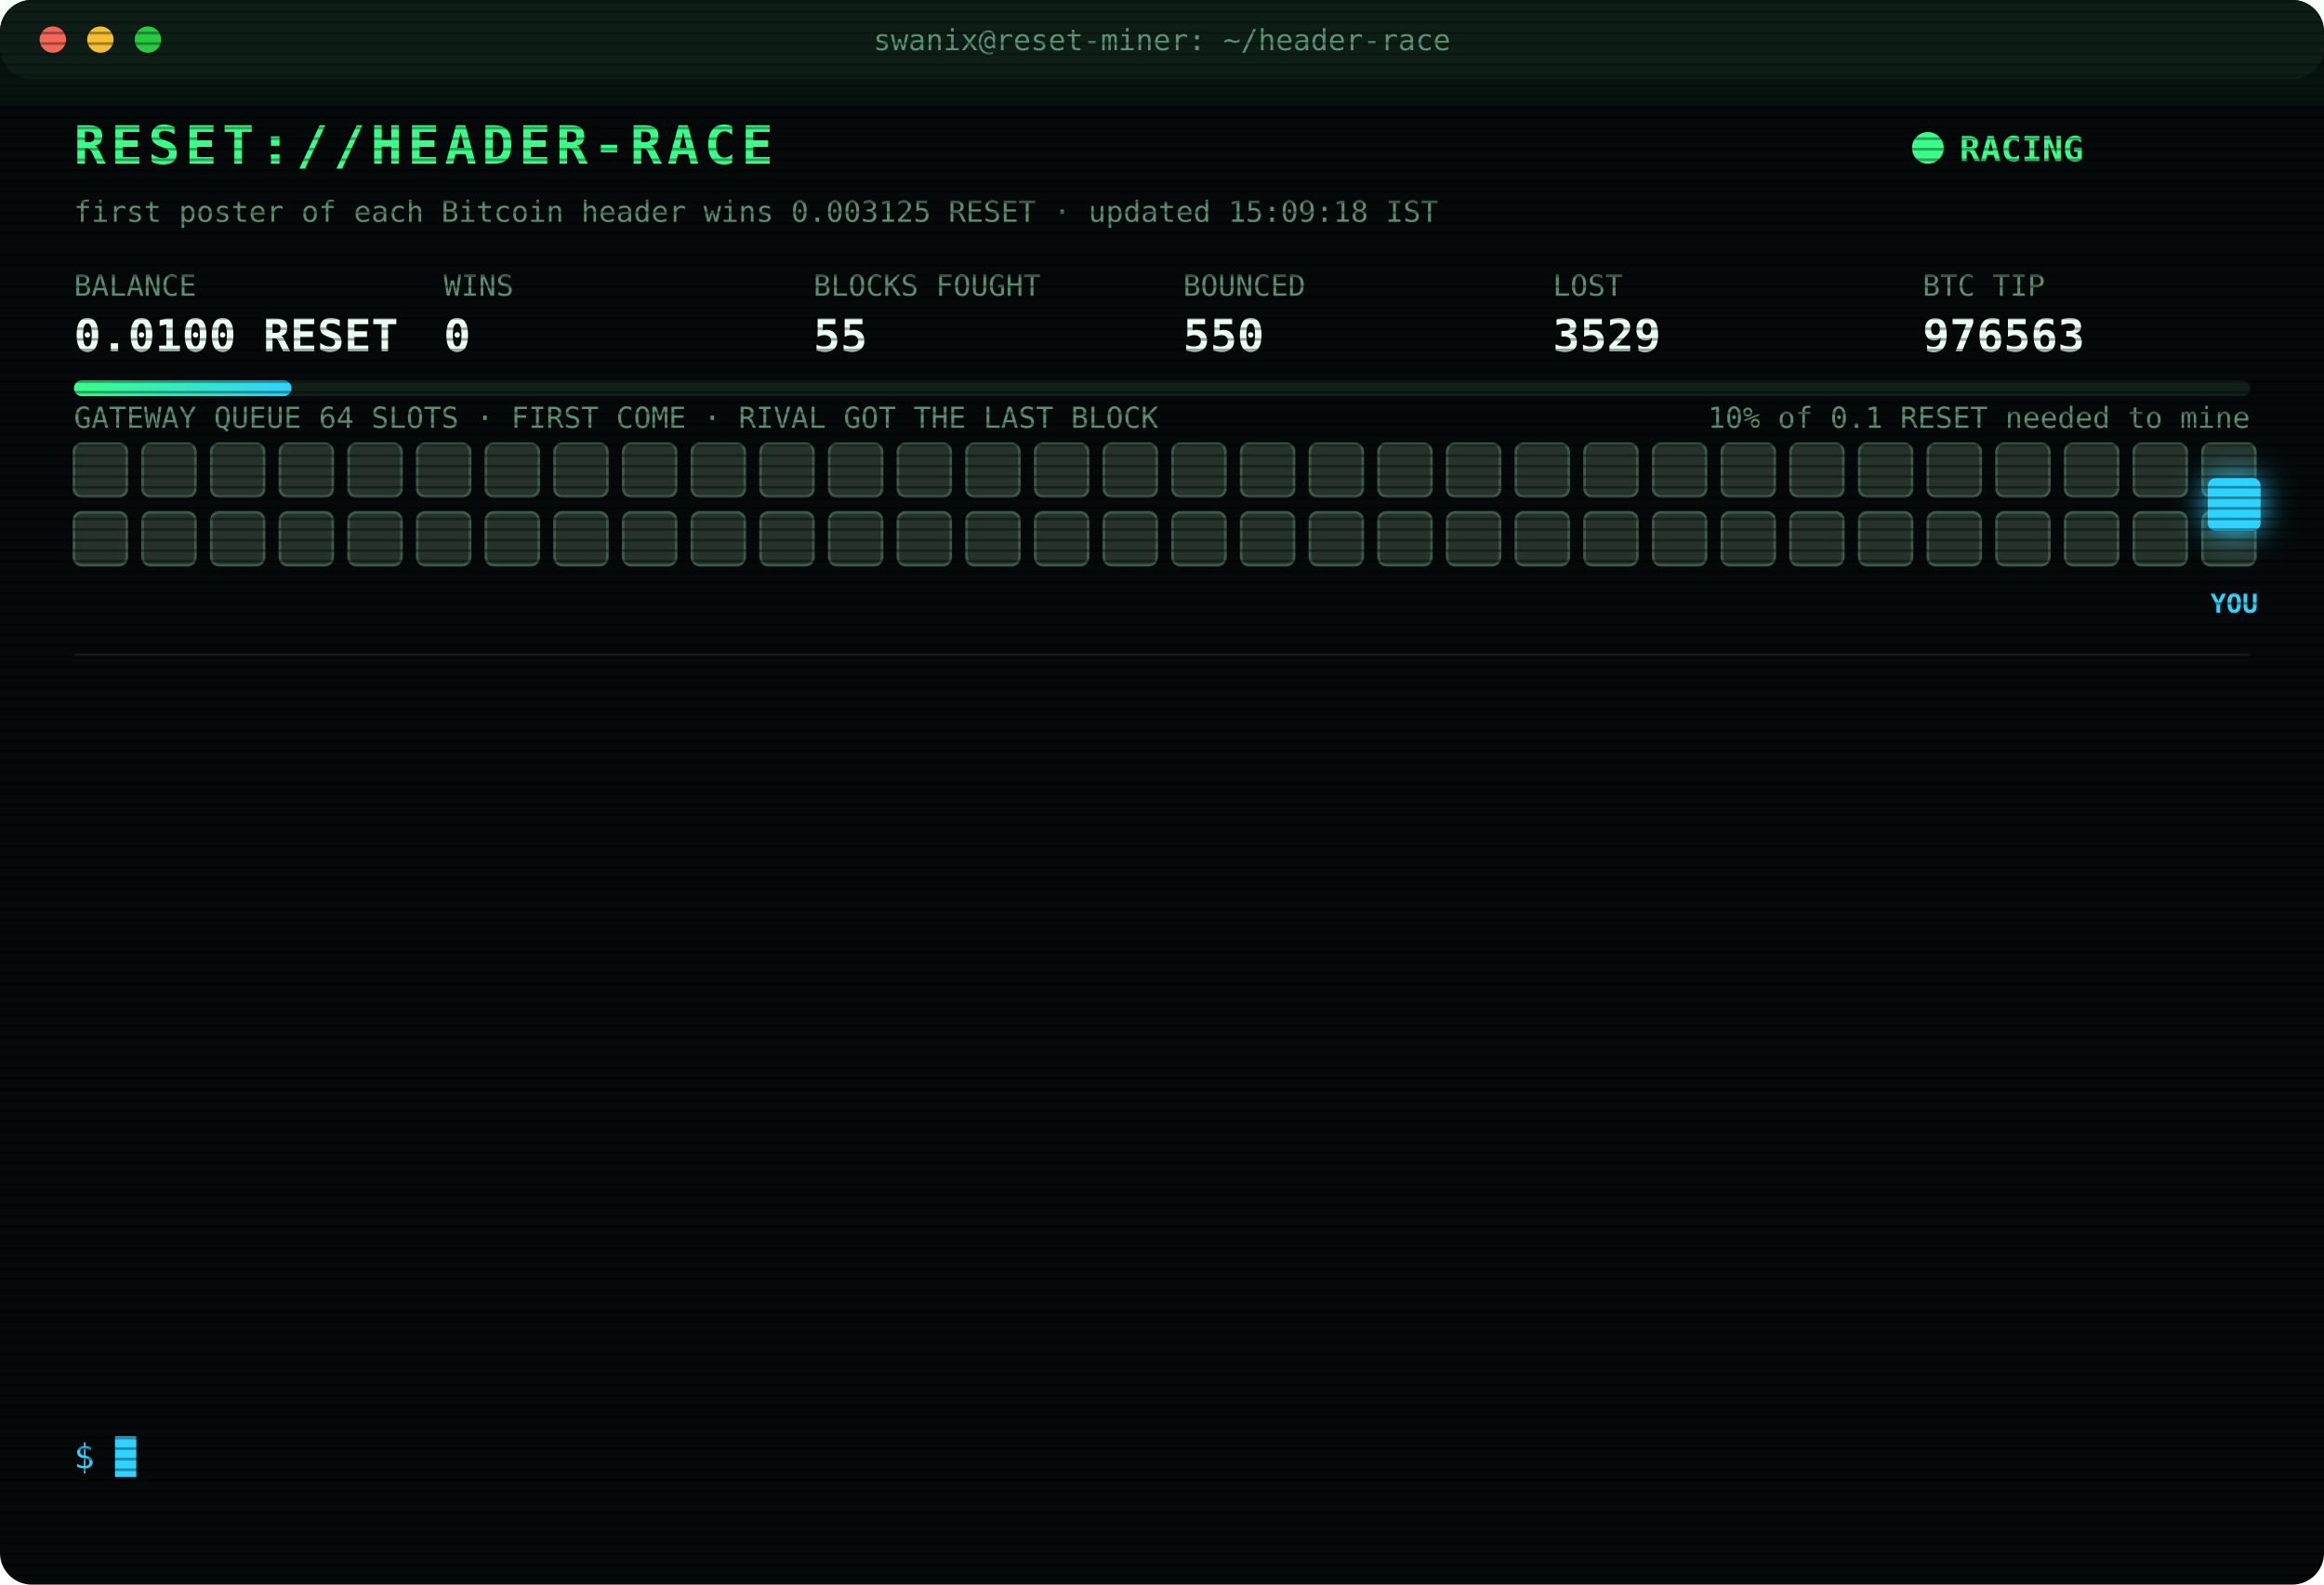
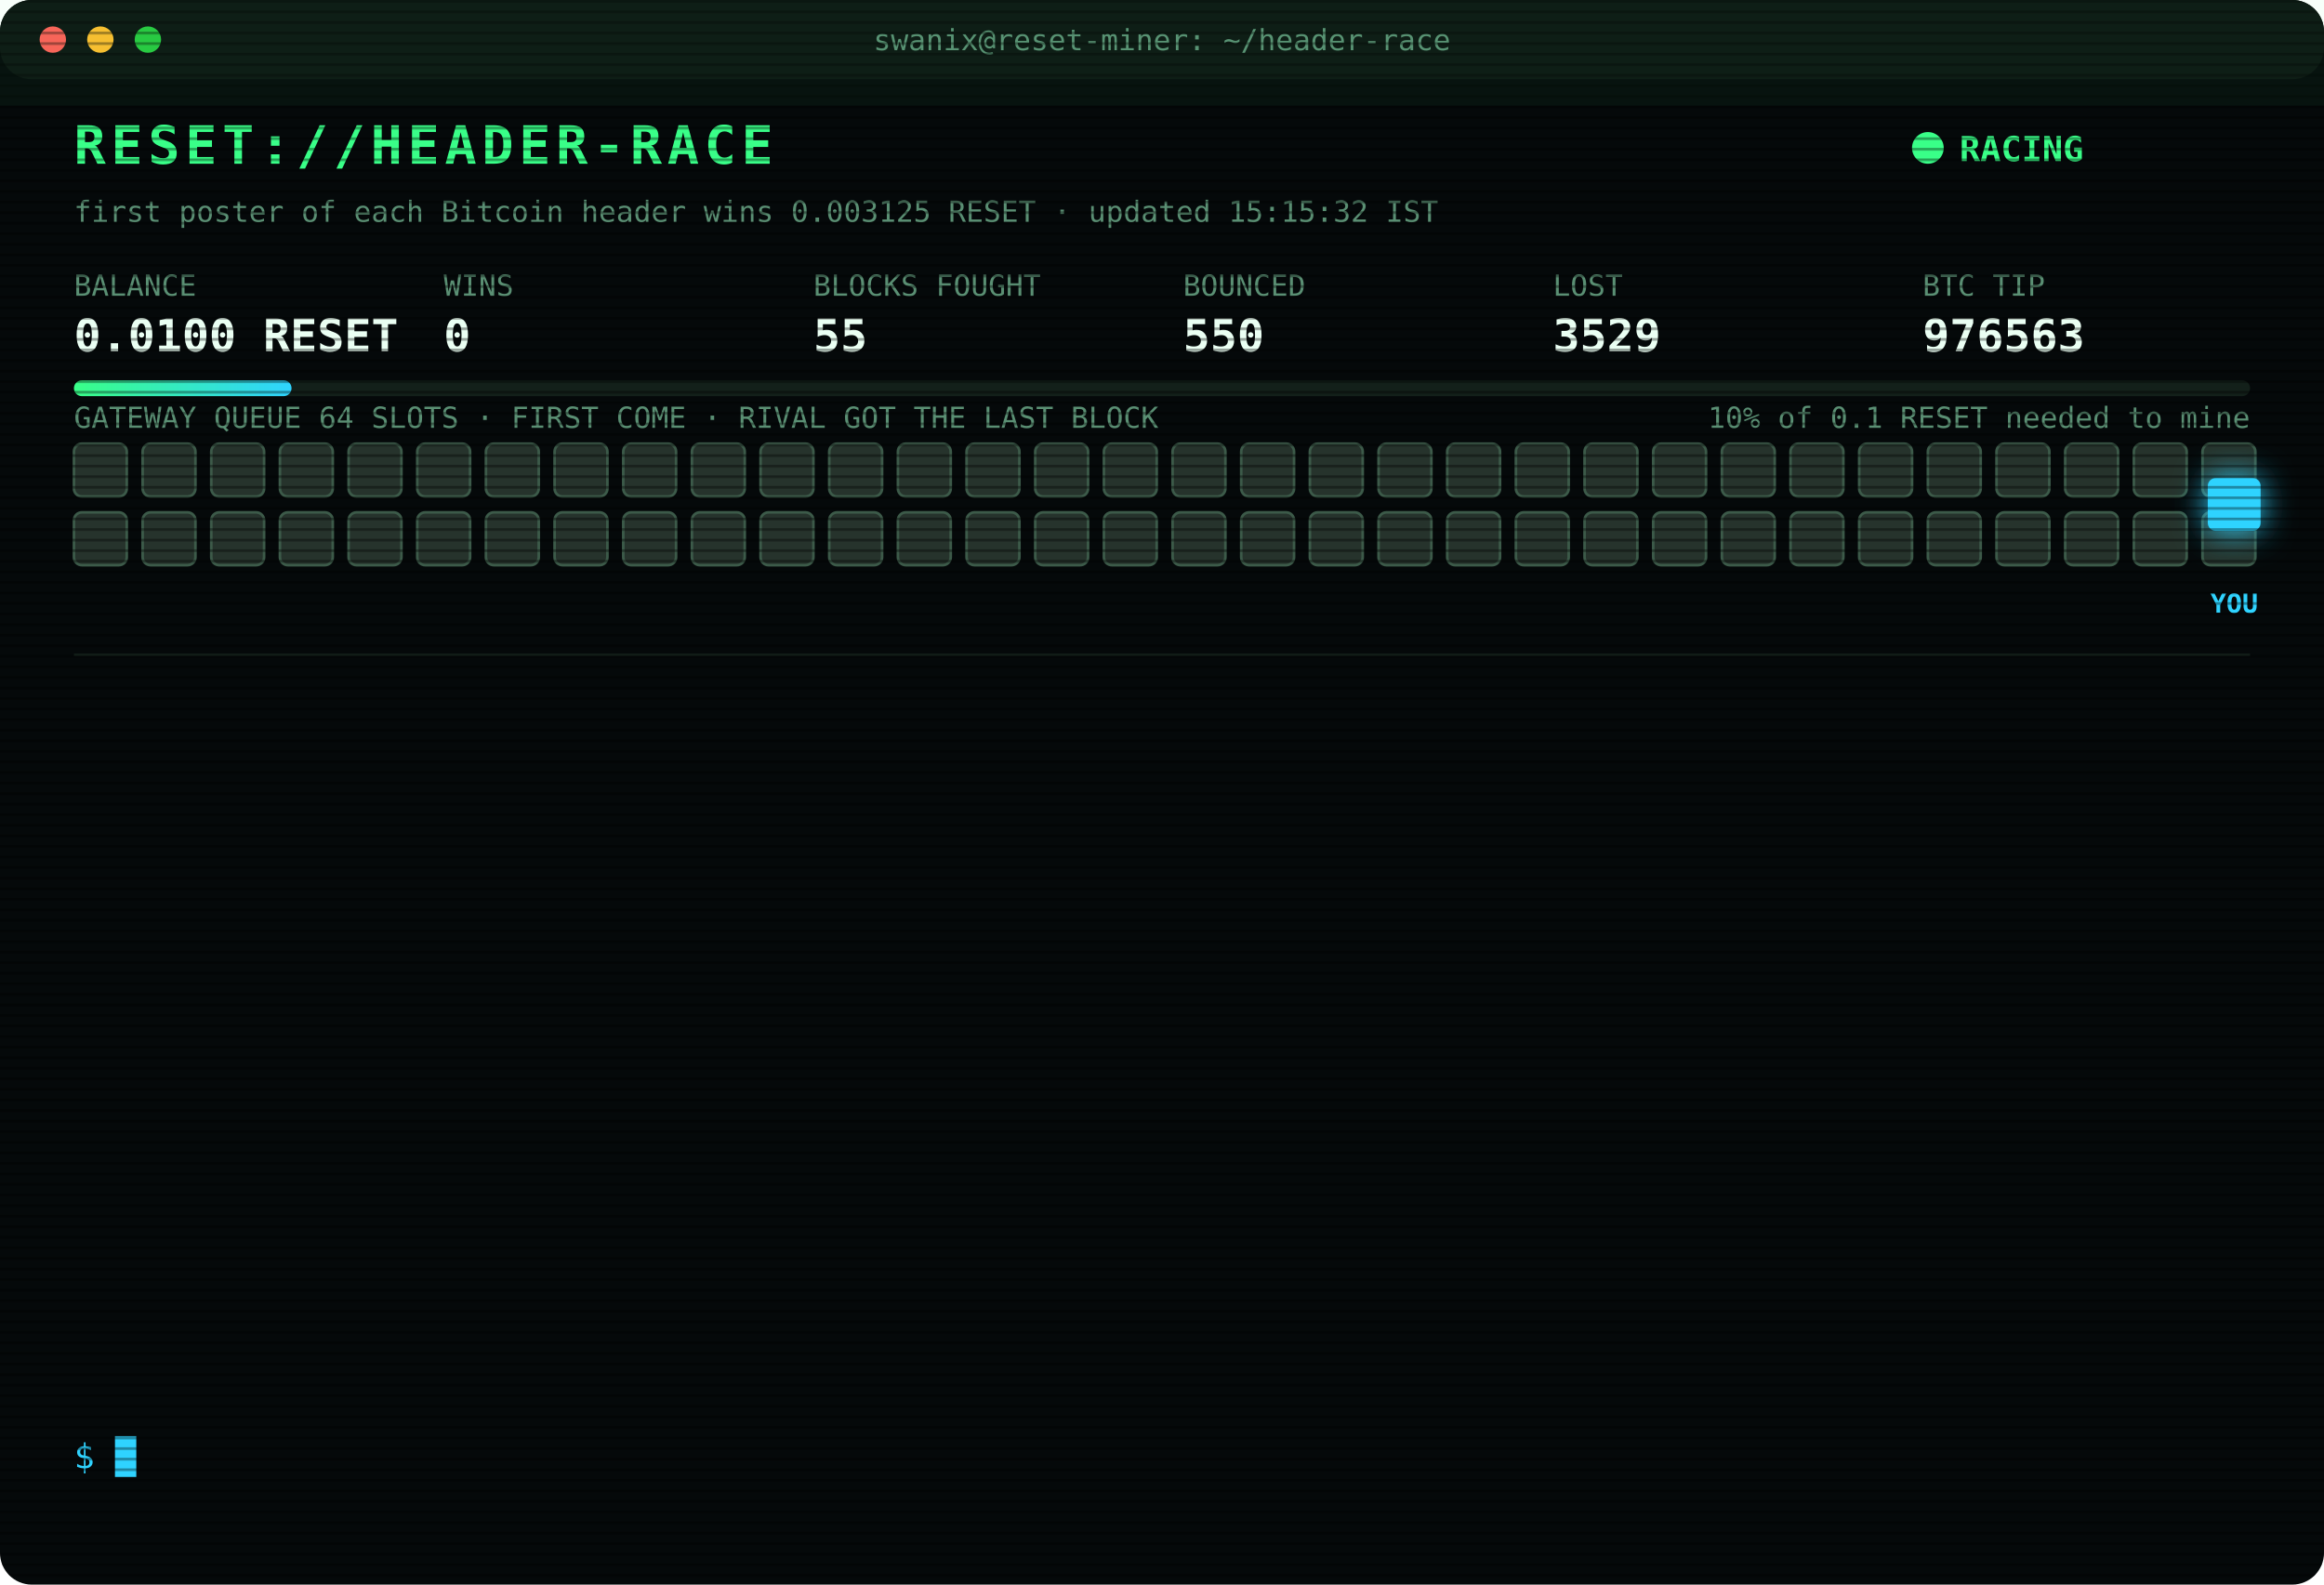
<svg xmlns="http://www.w3.org/2000/svg" width="880" height="600" viewBox="0 0 880 600" font-family="ui-monospace,SFMono-Regular,Menlo,Consolas,monospace">
  <style>
text{font-size:13px;fill:#7CFFB2}
.title{font-size:20px;font-weight:700;fill:#39FF88;letter-spacing:2px;animation:glitch 3s infinite steps(1)}
.sub{fill:#2fd3ff}.k{fill:#5a8f73;font-size:11px}.v{font-size:17px;font-weight:700;fill:#eafff3}
.ts{fill:#3f6b56}.boot{fill:#2fd3ff}.dim{fill:#5a8f73}.bad{fill:#ff4d6d}.warn{fill:#ffd23f}.mag{fill:#ff5cf0}.win{fill:#39FF88;font-weight:700}
.tag{font-size:10px;fill:#2fd3ff;font-weight:700}
.rival{fill:#26332c;stroke:#3c5a49;animation:jam 1.2s infinite alternate}
.idle{fill:#141c18;stroke:#22302a;animation:breathe 4s infinite}
.me{fill:#2fd3ff;filter:drop-shadow(0 0 6px #2fd3ff)}
.hover{animation:nudge 1.1s infinite ease-in-out}.bounce{animation:kick 1.4s infinite}
.ln{opacity:0;animation:in .4s forwards}
.cur{animation:blink 1s infinite steps(1)}
.scan{animation:scan 6s infinite linear}
.led{animation:blink 1.4s infinite}
@keyframes in{from{opacity:0;transform:translateX(-6px)}to{opacity:1;transform:none}}
@keyframes blink{50%{opacity:0}}
@keyframes jam{to{fill:#33463b}}
@keyframes breathe{50%{opacity:.4}}
@keyframes nudge{50%{transform:translateX(-10px)}}
@keyframes kick{0%,100%{transform:none}30%{transform:translateX(-14px)}55%{transform:translateX(10px) translateY(-6px)}}
@keyframes glitch{0%,92%{transform:none}93%{transform:translateX(2px);fill:#ff4d6d}95%{transform:translateX(-2px);fill:#2fd3ff}97%{transform:none}}
@keyframes scan{from{transform:translateY(-40px)}to{transform:translateY(600px)}}
</style>
  <defs>
    <pattern id="sl" width="4" height="4" patternUnits="userSpaceOnUse">
      <rect width="4" height="1" fill="#000" opacity=".35" />
    </pattern>
    <linearGradient id="bar">
      <stop offset="0" stop-color="#39FF88" />
      <stop offset="1" stop-color="#2fd3ff" />
    </linearGradient>
  </defs>
  <rect width="880" height="600" rx="12" fill="#05090a" />
  <rect width="880" height="30" rx="12" fill="#0d1512" />
  <circle cx="20" cy="15" r="5" fill="#ff5f57" />
  <circle cx="38" cy="15" r="5" fill="#febc2e" />
  <circle cx="56" cy="15" r="5" fill="#28c840" />
  <text x="440" y="19" text-anchor="middle" class="k">swanix@reset-miner: ~/header-race</text>
  <text x="28" y="62" class="title">RESET://HEADER-RACE</text>
  <circle class="led" cx="730" cy="56" r="6" fill="#39FF88" />
  <text x="742" y="61" class="win">RACING</text>
-   <text x="28" y="84" class="k">first poster of each Bitcoin header wins 0.003125 RESET · updated 15:09:18 IST</text>
+   <text x="28" y="84" class="k">first poster of each Bitcoin header wins 0.003125 RESET · updated 15:15:32 IST</text>
  <text x="28" y="112" class="k">BALANCE</text>
  <text x="28" y="133" class="v">0.0100 RESET</text>
  <text x="168" y="112" class="k">WINS</text>
  <text x="168" y="133" class="v">0</text>
  <text x="308" y="112" class="k">BLOCKS FOUGHT</text>
  <text x="308" y="133" class="v">55</text>
  <text x="448" y="112" class="k">BOUNCED</text>
  <text x="448" y="133" class="v">550</text>
  <text x="588" y="112" class="k">LOST</text>
  <text x="588" y="133" class="v">3529</text>
  <text x="728" y="112" class="k">BTC TIP</text>
  <text x="728" y="133" class="v">976563</text>
  <rect x="28" y="144" width="824" height="6" rx="3" fill="#13201a" />
  <rect x="28" y="144" width="82.4" height="6" rx="3" fill="url(#bar)" />
  <text x="852" y="162" text-anchor="end" class="k">10% of 0.1 RESET needed to mine</text>
  <text x="28" y="162" class="k">GATEWAY QUEUE 64 SLOTS · FIRST COME · RIVAL GOT THE LAST BLOCK</text>
  <rect class="rival" x="28" y="168" width="20" height="20" rx="3" style="animation-delay:0.00s" />
  <rect class="rival" x="54" y="168" width="20" height="20" rx="3" style="animation-delay:0.05s" />
  <rect class="rival" x="80" y="168" width="20" height="20" rx="3" style="animation-delay:0.10s" />
  <rect class="rival" x="106" y="168" width="20" height="20" rx="3" style="animation-delay:0.15s" />
  <rect class="rival" x="132" y="168" width="20" height="20" rx="3" style="animation-delay:0.20s" />
  <rect class="rival" x="158" y="168" width="20" height="20" rx="3" style="animation-delay:0.25s" />
  <rect class="rival" x="184" y="168" width="20" height="20" rx="3" style="animation-delay:0.30s" />
  <rect class="rival" x="210" y="168" width="20" height="20" rx="3" style="animation-delay:0.35s" />
  <rect class="rival" x="236" y="168" width="20" height="20" rx="3" style="animation-delay:0.40s" />
  <rect class="rival" x="262" y="168" width="20" height="20" rx="3" style="animation-delay:0.45s" />
  <rect class="rival" x="288" y="168" width="20" height="20" rx="3" style="animation-delay:0.50s" />
  <rect class="rival" x="314" y="168" width="20" height="20" rx="3" style="animation-delay:0.55s" />
  <rect class="rival" x="340" y="168" width="20" height="20" rx="3" style="animation-delay:0.60s" />
  <rect class="rival" x="366" y="168" width="20" height="20" rx="3" style="animation-delay:0.65s" />
  <rect class="rival" x="392" y="168" width="20" height="20" rx="3" style="animation-delay:0.70s" />
  <rect class="rival" x="418" y="168" width="20" height="20" rx="3" style="animation-delay:0.75s" />
  <rect class="rival" x="444" y="168" width="20" height="20" rx="3" style="animation-delay:0.80s" />
  <rect class="rival" x="470" y="168" width="20" height="20" rx="3" style="animation-delay:0.85s" />
  <rect class="rival" x="496" y="168" width="20" height="20" rx="3" style="animation-delay:0.90s" />
  <rect class="rival" x="522" y="168" width="20" height="20" rx="3" style="animation-delay:0.95s" />
  <rect class="rival" x="548" y="168" width="20" height="20" rx="3" style="animation-delay:1.00s" />
  <rect class="rival" x="574" y="168" width="20" height="20" rx="3" style="animation-delay:1.05s" />
  <rect class="rival" x="600" y="168" width="20" height="20" rx="3" style="animation-delay:1.10s" />
  <rect class="rival" x="626" y="168" width="20" height="20" rx="3" style="animation-delay:1.15s" />
  <rect class="rival" x="652" y="168" width="20" height="20" rx="3" style="animation-delay:1.20s" />
  <rect class="rival" x="678" y="168" width="20" height="20" rx="3" style="animation-delay:1.25s" />
  <rect class="rival" x="704" y="168" width="20" height="20" rx="3" style="animation-delay:1.30s" />
  <rect class="rival" x="730" y="168" width="20" height="20" rx="3" style="animation-delay:1.35s" />
  <rect class="rival" x="756" y="168" width="20" height="20" rx="3" style="animation-delay:1.40s" />
  <rect class="rival" x="782" y="168" width="20" height="20" rx="3" style="animation-delay:1.45s" />
  <rect class="rival" x="808" y="168" width="20" height="20" rx="3" style="animation-delay:1.50s" />
  <rect class="rival" x="834" y="168" width="20" height="20" rx="3" style="animation-delay:1.55s" />
  <rect class="rival" x="28" y="194" width="20" height="20" rx="3" style="animation-delay:1.60s" />
  <rect class="rival" x="54" y="194" width="20" height="20" rx="3" style="animation-delay:1.65s" />
  <rect class="rival" x="80" y="194" width="20" height="20" rx="3" style="animation-delay:1.70s" />
  <rect class="rival" x="106" y="194" width="20" height="20" rx="3" style="animation-delay:1.75s" />
  <rect class="rival" x="132" y="194" width="20" height="20" rx="3" style="animation-delay:1.80s" />
  <rect class="rival" x="158" y="194" width="20" height="20" rx="3" style="animation-delay:1.85s" />
  <rect class="rival" x="184" y="194" width="20" height="20" rx="3" style="animation-delay:1.90s" />
  <rect class="rival" x="210" y="194" width="20" height="20" rx="3" style="animation-delay:1.95s" />
  <rect class="rival" x="236" y="194" width="20" height="20" rx="3" style="animation-delay:2.00s" />
  <rect class="rival" x="262" y="194" width="20" height="20" rx="3" style="animation-delay:2.05s" />
  <rect class="rival" x="288" y="194" width="20" height="20" rx="3" style="animation-delay:2.10s" />
  <rect class="rival" x="314" y="194" width="20" height="20" rx="3" style="animation-delay:2.15s" />
  <rect class="rival" x="340" y="194" width="20" height="20" rx="3" style="animation-delay:2.20s" />
  <rect class="rival" x="366" y="194" width="20" height="20" rx="3" style="animation-delay:2.25s" />
  <rect class="rival" x="392" y="194" width="20" height="20" rx="3" style="animation-delay:2.30s" />
  <rect class="rival" x="418" y="194" width="20" height="20" rx="3" style="animation-delay:2.35s" />
  <rect class="rival" x="444" y="194" width="20" height="20" rx="3" style="animation-delay:2.40s" />
  <rect class="rival" x="470" y="194" width="20" height="20" rx="3" style="animation-delay:2.45s" />
  <rect class="rival" x="496" y="194" width="20" height="20" rx="3" style="animation-delay:2.50s" />
  <rect class="rival" x="522" y="194" width="20" height="20" rx="3" style="animation-delay:2.55s" />
  <rect class="rival" x="548" y="194" width="20" height="20" rx="3" style="animation-delay:2.60s" />
  <rect class="rival" x="574" y="194" width="20" height="20" rx="3" style="animation-delay:2.65s" />
  <rect class="rival" x="600" y="194" width="20" height="20" rx="3" style="animation-delay:2.70s" />
  <rect class="rival" x="626" y="194" width="20" height="20" rx="3" style="animation-delay:2.75s" />
  <rect class="rival" x="652" y="194" width="20" height="20" rx="3" style="animation-delay:2.80s" />
  <rect class="rival" x="678" y="194" width="20" height="20" rx="3" style="animation-delay:2.85s" />
  <rect class="rival" x="704" y="194" width="20" height="20" rx="3" style="animation-delay:2.90s" />
  <rect class="rival" x="730" y="194" width="20" height="20" rx="3" style="animation-delay:2.95s" />
  <rect class="rival" x="756" y="194" width="20" height="20" rx="3" style="animation-delay:3.00s" />
  <rect class="rival" x="782" y="194" width="20" height="20" rx="3" style="animation-delay:3.05s" />
  <rect class="rival" x="808" y="194" width="20" height="20" rx="3" style="animation-delay:3.10s" />
  <rect class="rival" x="834" y="194" width="20" height="20" rx="3" style="animation-delay:3.15s" />
  <g class="hover">
    <rect class="me" x="836" y="181" width="20" height="20" rx="3" />
    <text class="tag" x="846" y="232" text-anchor="middle">YOU</text>
  </g>
  <line x1="28" x2="852" y1="248" y2="248" stroke="#13201a" />
  <g class="ln" style="animation-delay:0.40s">
    <text x="28" y="270" class="ts">13:29:13</text>
    <text x="104" y="270" class="mag">[??] #976553 sent, no receipt · may have landed</text>
  </g>
  <g class="ln" style="animation-delay:0.65s">
    <text x="28" y="292" class="ts">13:29:14</text>
    <text x="104" y="292" class="mag">[??] #976553 sent, no receipt · may have landed</text>
  </g>
  <g class="ln" style="animation-delay:0.90s">
    <text x="28" y="314" class="ts">13:29:14</text>
    <text x="104" y="314" class="bad">[LOST] #976552 taken by a rival miner</text>
  </g>
  <g class="ln" style="animation-delay:1.15s">
    <text x="28" y="336" class="ts">13:29:48</text>
    <text x="104" y="336" class="bad">[LOST] #976553 taken by a rival miner</text>
  </g>
  <g class="ln" style="animation-delay:1.40s">
    <text x="28" y="358" class="ts">13:33:34</text>
    <text x="104" y="358" class="bad">[LOST] #976555 taken by a rival miner</text>
  </g>
  <g class="ln" style="animation-delay:1.65s">
    <text x="28" y="380" class="ts">13:47:03</text>
    <text x="104" y="380" class="bad">[LOST] #976556 taken by a rival miner</text>
  </g>
  <g class="ln" style="animation-delay:1.90s">
    <text x="28" y="402" class="ts">14:01:04</text>
    <text x="104" y="402" class="bad">[LOST] #976557 taken by a rival miner</text>
  </g>
  <g class="ln" style="animation-delay:2.15s">
    <text x="28" y="424" class="ts">14:02:38</text>
    <text x="104" y="424" class="bad">[LOST] #976558 taken by a rival miner</text>
  </g>
  <g class="ln" style="animation-delay:2.40s">
    <text x="28" y="446" class="ts">14:05:26</text>
    <text x="104" y="446" class="bad">[LOST] #976559 taken by a rival miner</text>
  </g>
  <g class="ln" style="animation-delay:2.65s">
    <text x="28" y="468" class="ts">14:06:31</text>
    <text x="104" y="468" class="bad">[LOST] #976560 taken by a rival miner</text>
  </g>
  <g class="ln" style="animation-delay:2.90s">
    <text x="28" y="490" class="ts">14:35:12</text>
    <text x="104" y="490" class="bad">[LOST] #976561 taken by a rival miner</text>
  </g>
  <g class="ln" style="animation-delay:3.15s">
    <text x="28" y="512" class="ts">15:05:21</text>
    <text x="104" y="512" class="bad">[LOST] #976562 taken by a rival miner</text>
  </g>
  <g class="ln" style="animation-delay:3.40s">
    <text x="28" y="534" class="ts">15:09:18</text>
    <text x="104" y="534" class="bad">[LOST] #976563 taken by a rival miner</text>
  </g>
  <text x="28" y="556" class="sub">$ <tspan class="cur">█</tspan>
  </text>
  <rect width="880" height="600" rx="12" fill="url(#sl)" pointer-events="none" />
  <rect class="scan" width="880" height="40" fill="#39FF88" opacity=".04" />
</svg>
